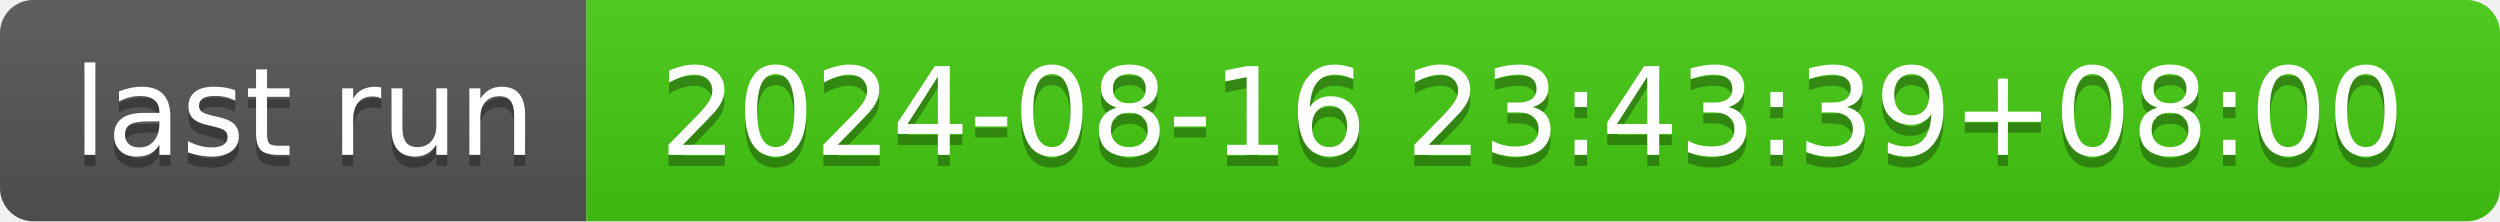
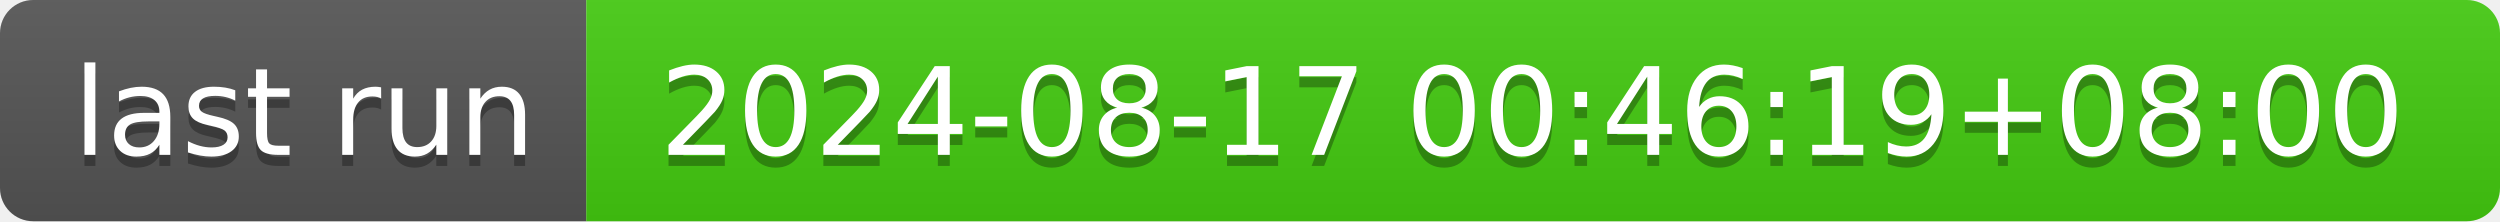
- <svg xmlns="http://www.w3.org/2000/svg" width="226" height="20" role="img" aria-label="last run: 2024-08-16 23:43:39+08:00">
+ <svg xmlns="http://www.w3.org/2000/svg" width="226" height="20" role="img" aria-label="last run: 2024-08-17 00:46:19+08:00">
  <linearGradient id="s" x2="0" y2="100%">
    <stop offset="0" stop-color="#bbb" stop-opacity=".1" />
    <stop offset="1" stop-opacity=".1" />
  </linearGradient>
  <clipPath id="r">
    <rect width="226" height="20" rx="3" fill="#fff" />
  </clipPath>
  <g clip-path="url(#r)">
    <rect width="53" height="20" fill="#555" />
    <rect x="53" width="173" height="20" fill="#4c1" />
    <rect width="226" height="20" fill="url(#s)" />
  </g>
  <g fill="#fff" text-anchor="middle" font-family="Verdana,Geneva,DejaVu Sans,sans-serif" text-rendering="geometricPrecision" font-size="110">
    <text aria-hidden="true" x="275" y="150" fill="#010101" fill-opacity=".3" transform="scale(.1)" textLength="430">last run</text>
    <text x="275" y="140" transform="scale(.1)" fill="#fff" textLength="430">last run</text>
-     <text aria-hidden="true" x="1385" y="150" fill="#010101" fill-opacity=".3" transform="scale(.1)" textLength="1630">2024-08-16 23:43:39+08:00</text>
-     <text x="1385" y="140" transform="scale(.1)" fill="#fff" textLength="1630">2024-08-16 23:43:39+08:00</text>
+     <text aria-hidden="true" x="1385" y="150" fill="#010101" fill-opacity=".3" transform="scale(.1)" textLength="1630">2024-08-17 00:46:19+08:00</text>
+     <text x="1385" y="140" transform="scale(.1)" fill="#fff" textLength="1630">2024-08-17 00:46:19+08:00</text>
  </g>
</svg>
